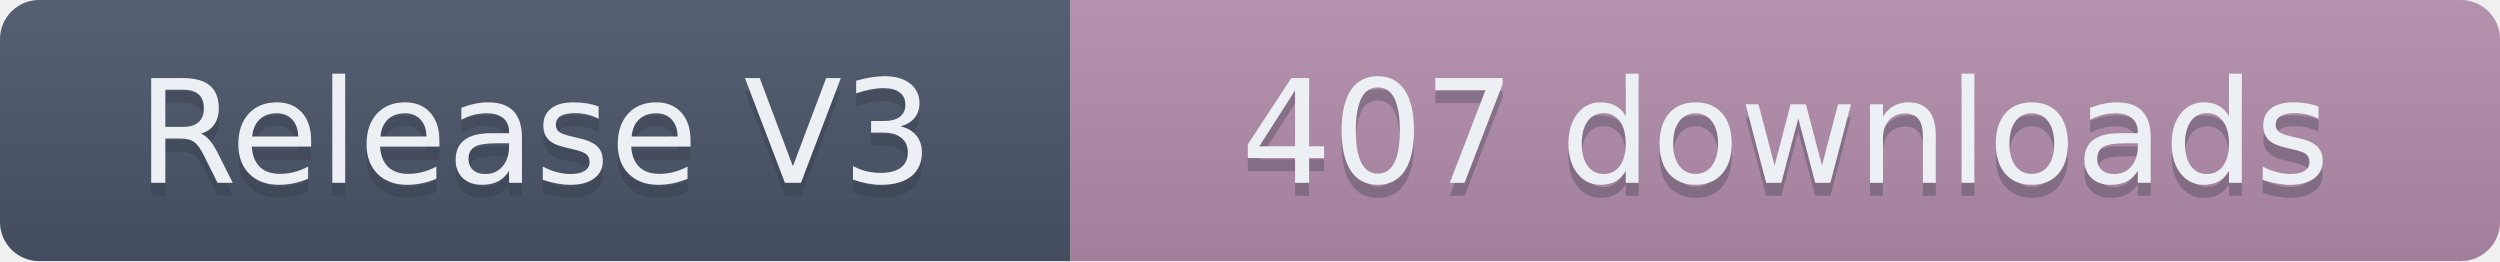
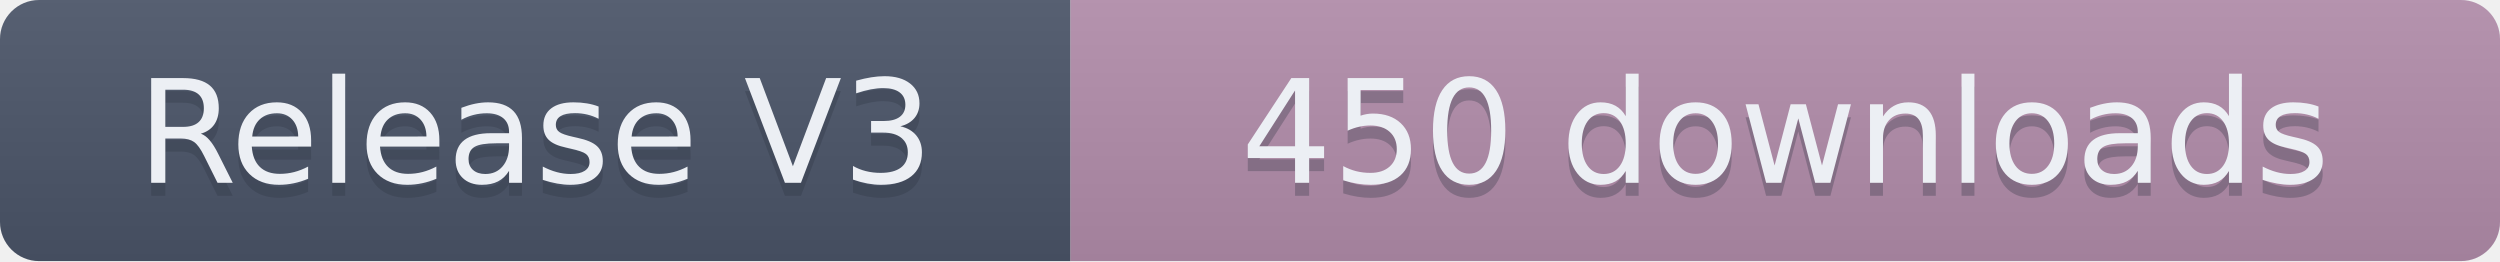
- <svg xmlns="http://www.w3.org/2000/svg" width="191.5" height="20" role="img" aria-label="Release V3: 407 downloads">
+ <svg xmlns="http://www.w3.org/2000/svg" width="191.5" height="20" role="img" aria-label="Release V3: 450 downloads">
  <linearGradient id="s" x2="0" y2="100%">
    <stop offset="0" stop-color="#bbb" stop-opacity=".1" />
    <stop offset="1" stop-opacity=".1" />
  </linearGradient>
  <clipPath id="r">
    <rect width="191.5" height="20" rx="3" fill="#fff" />
  </clipPath>
  <g clip-path="url(#r)">
    <rect width="82" height="20" fill="#4C566A" />
    <rect x="82" width="109.5" height="20" fill="#B48EAD" />
    <rect width="191.5" height="20" fill="url(#s)" />
  </g>
  <g fill="#ECEFF4" text-anchor="middle" font-family="Verdana,Geneva,DejaVu Sans,sans-serif" text-rendering="geometricPrecision" font-size="110">
    <text aria-hidden="true" x="410" y="150" fill="#2E3440" fill-opacity=".3" transform="scale(.1)" textLength="720">Release V3</text>
    <text x="410" y="140" transform="scale(.1)" textLength="720">Release V3</text>
-     <text aria-hidden="true" x="1367.5" y="150" fill="#2E3440" fill-opacity=".3" transform="scale(.1)" textLength="995">407 downloads</text>
-     <text x="1367.5" y="140" transform="scale(.1)" textLength="995">407 downloads</text>
+     <text aria-hidden="true" x="1367.5" y="150" fill="#2E3440" fill-opacity=".3" transform="scale(.1)" textLength="995">450 downloads</text>
+     <text x="1367.5" y="140" transform="scale(.1)" textLength="995">450 downloads</text>
  </g>
</svg>
